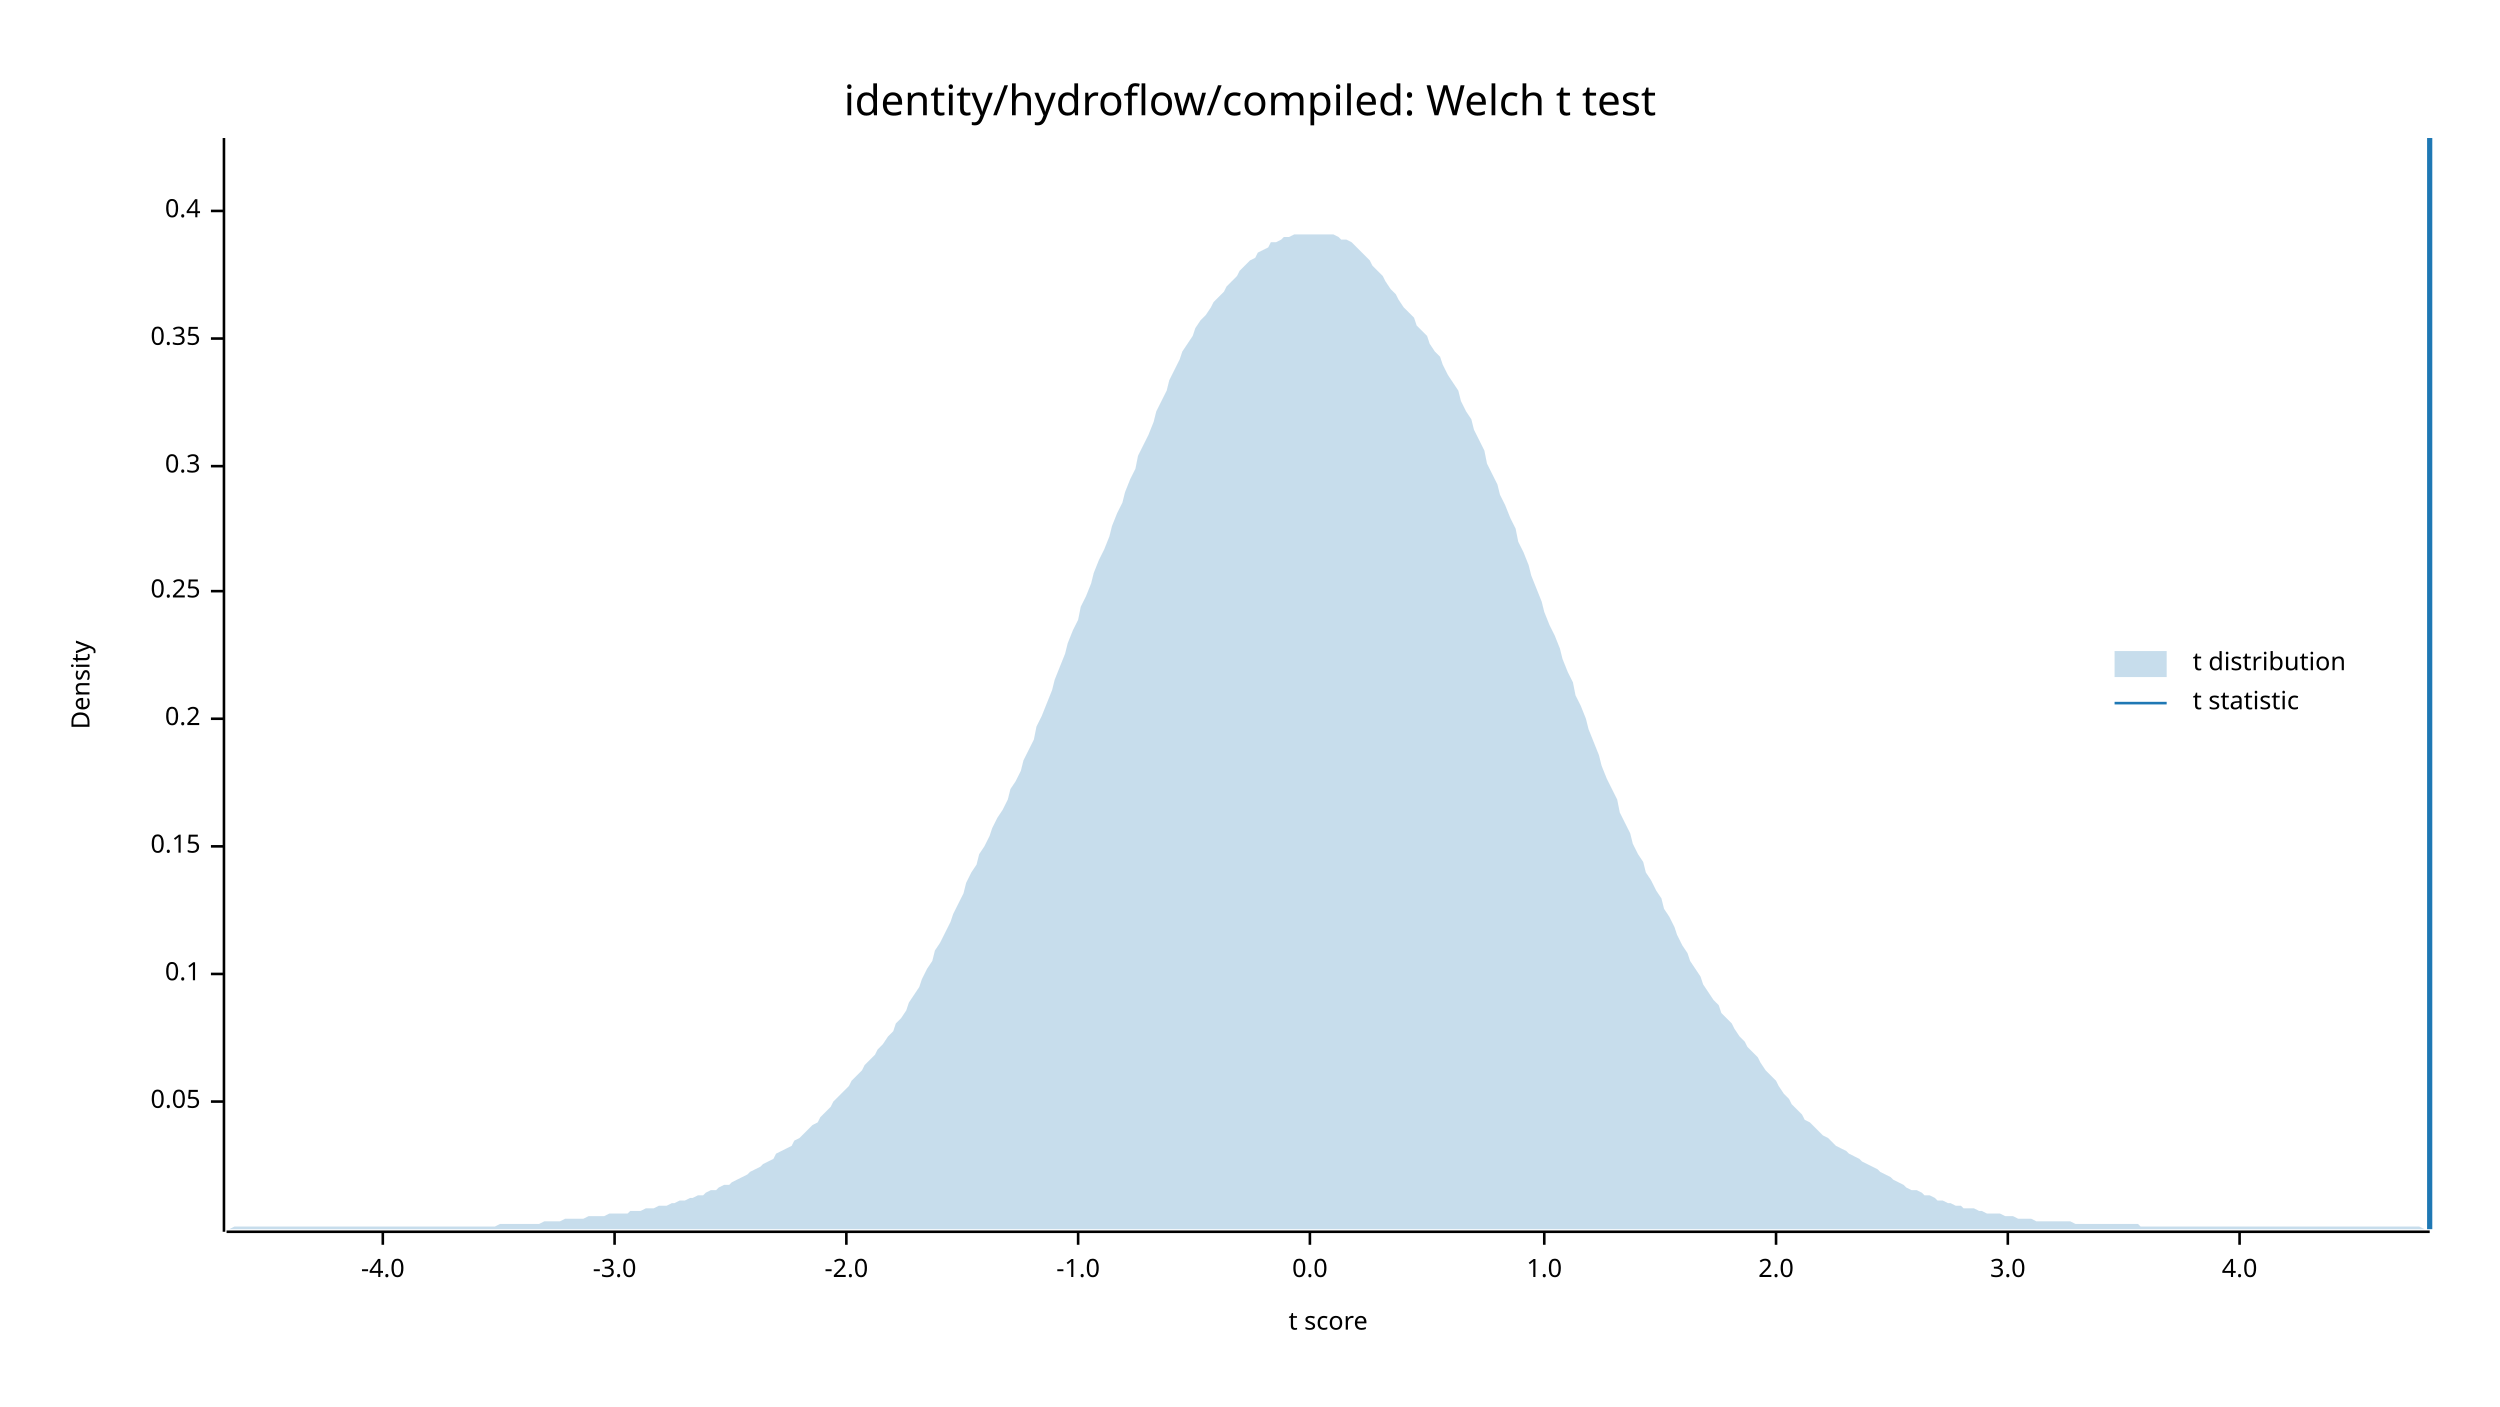
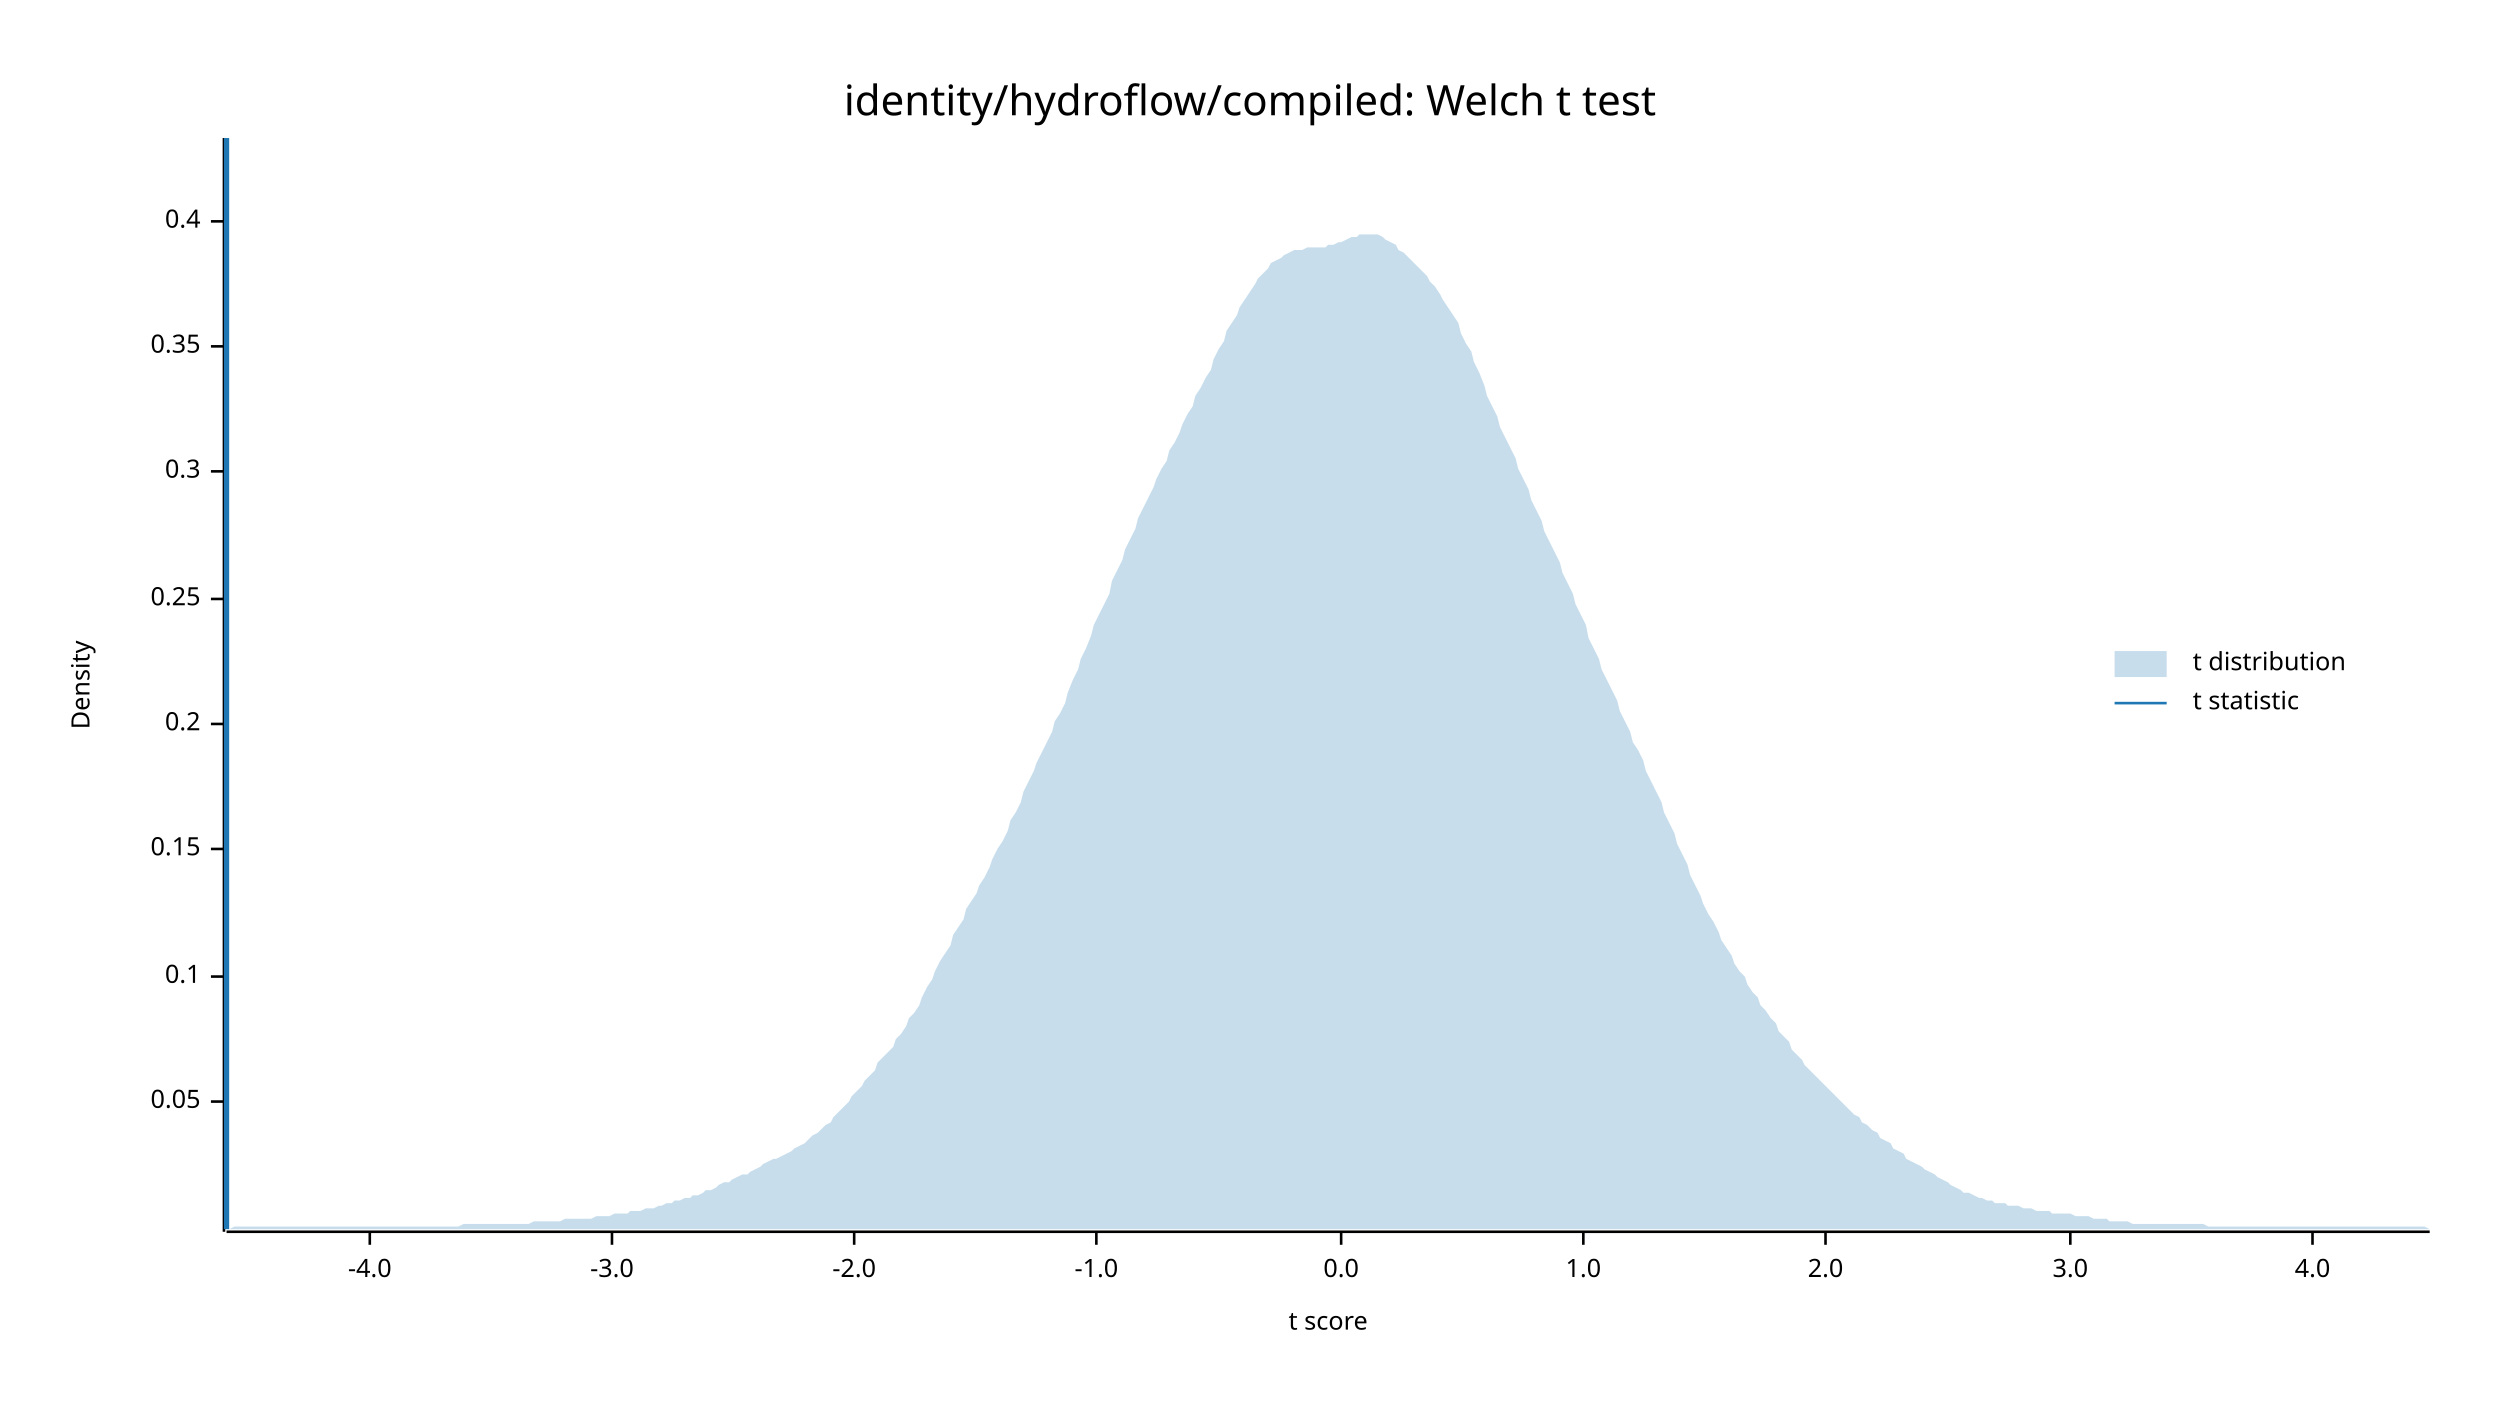
<svg xmlns="http://www.w3.org/2000/svg" width="960" height="540" viewBox="0 0 960 540">
  <text x="480" y="32" dy="0.76em" text-anchor="middle" font-family="sans-serif" font-size="16.129" opacity="1" fill="#000000">
identity/hydroflow/compiled: Welch t test
</text>
  <text x="27" y="263" dy="0.76em" text-anchor="middle" font-family="sans-serif" font-size="9.677" opacity="1" fill="#000000" transform="rotate(270, 27, 263)">
Density
</text>
  <text x="510" y="513" dy="-0.5ex" text-anchor="middle" font-family="sans-serif" font-size="9.677" opacity="1" fill="#000000">
t score
</text>
  <polyline fill="none" opacity="1" stroke="#000000" stroke-width="1" points="86,53 86,473 " />
  <text x="77" y="423" dy="0.5ex" text-anchor="end" font-family="sans-serif" font-size="9.677" opacity="1" fill="#000000">
0.05
</text>
  <polyline fill="none" opacity="1" stroke="#000000" stroke-width="1" points="81,423 86,423 " />
-   <text x="77" y="374" dy="0.5ex" text-anchor="end" font-family="sans-serif" font-size="9.677" opacity="1" fill="#000000">
+   <text x="77" y="375" dy="0.5ex" text-anchor="end" font-family="sans-serif" font-size="9.677" opacity="1" fill="#000000">
0.1
</text>
-   <polyline fill="none" opacity="1" stroke="#000000" stroke-width="1" points="81,374 86,374 " />
-   <text x="77" y="325" dy="0.5ex" text-anchor="end" font-family="sans-serif" font-size="9.677" opacity="1" fill="#000000">
+   <polyline fill="none" opacity="1" stroke="#000000" stroke-width="1" points="81,375 86,375 " />
+   <text x="77" y="326" dy="0.5ex" text-anchor="end" font-family="sans-serif" font-size="9.677" opacity="1" fill="#000000">
0.15
</text>
-   <polyline fill="none" opacity="1" stroke="#000000" stroke-width="1" points="81,325 86,325 " />
-   <text x="77" y="276" dy="0.5ex" text-anchor="end" font-family="sans-serif" font-size="9.677" opacity="1" fill="#000000">
+   <polyline fill="none" opacity="1" stroke="#000000" stroke-width="1" points="81,326 86,326 " />
+   <text x="77" y="278" dy="0.5ex" text-anchor="end" font-family="sans-serif" font-size="9.677" opacity="1" fill="#000000">
0.2
</text>
-   <polyline fill="none" opacity="1" stroke="#000000" stroke-width="1" points="81,276 86,276 " />
-   <text x="77" y="227" dy="0.5ex" text-anchor="end" font-family="sans-serif" font-size="9.677" opacity="1" fill="#000000">
+   <polyline fill="none" opacity="1" stroke="#000000" stroke-width="1" points="81,278 86,278 " />
+   <text x="77" y="230" dy="0.5ex" text-anchor="end" font-family="sans-serif" font-size="9.677" opacity="1" fill="#000000">
0.25
</text>
-   <polyline fill="none" opacity="1" stroke="#000000" stroke-width="1" points="81,227 86,227 " />
-   <text x="77" y="179" dy="0.5ex" text-anchor="end" font-family="sans-serif" font-size="9.677" opacity="1" fill="#000000">
+   <polyline fill="none" opacity="1" stroke="#000000" stroke-width="1" points="81,230 86,230 " />
+   <text x="77" y="181" dy="0.5ex" text-anchor="end" font-family="sans-serif" font-size="9.677" opacity="1" fill="#000000">
0.3
</text>
-   <polyline fill="none" opacity="1" stroke="#000000" stroke-width="1" points="81,179 86,179 " />
-   <text x="77" y="130" dy="0.5ex" text-anchor="end" font-family="sans-serif" font-size="9.677" opacity="1" fill="#000000">
+   <polyline fill="none" opacity="1" stroke="#000000" stroke-width="1" points="81,181 86,181 " />
+   <text x="77" y="133" dy="0.5ex" text-anchor="end" font-family="sans-serif" font-size="9.677" opacity="1" fill="#000000">
0.35
</text>
-   <polyline fill="none" opacity="1" stroke="#000000" stroke-width="1" points="81,130 86,130 " />
-   <text x="77" y="81" dy="0.5ex" text-anchor="end" font-family="sans-serif" font-size="9.677" opacity="1" fill="#000000">
+   <polyline fill="none" opacity="1" stroke="#000000" stroke-width="1" points="81,133 86,133 " />
+   <text x="77" y="85" dy="0.5ex" text-anchor="end" font-family="sans-serif" font-size="9.677" opacity="1" fill="#000000">
0.4
</text>
-   <polyline fill="none" opacity="1" stroke="#000000" stroke-width="1" points="81,81 86,81 " />
+   <polyline fill="none" opacity="1" stroke="#000000" stroke-width="1" points="81,85 86,85 " />
  <polyline fill="none" opacity="1" stroke="#000000" stroke-width="1" points="87,473 933,473 " />
-   <text x="147" y="483" dy="0.76em" text-anchor="middle" font-family="sans-serif" font-size="9.677" opacity="1" fill="#000000">
+   <text x="142" y="483" dy="0.76em" text-anchor="middle" font-family="sans-serif" font-size="9.677" opacity="1" fill="#000000">
-4.0
</text>
-   <polyline fill="none" opacity="1" stroke="#000000" stroke-width="1" points="147,473 147,478 " />
-   <text x="236" y="483" dy="0.76em" text-anchor="middle" font-family="sans-serif" font-size="9.677" opacity="1" fill="#000000">
+   <polyline fill="none" opacity="1" stroke="#000000" stroke-width="1" points="142,473 142,478 " />
+   <text x="235" y="483" dy="0.76em" text-anchor="middle" font-family="sans-serif" font-size="9.677" opacity="1" fill="#000000">
-3.0
</text>
-   <polyline fill="none" opacity="1" stroke="#000000" stroke-width="1" points="236,473 236,478 " />
-   <text x="325" y="483" dy="0.76em" text-anchor="middle" font-family="sans-serif" font-size="9.677" opacity="1" fill="#000000">
+   <polyline fill="none" opacity="1" stroke="#000000" stroke-width="1" points="235,473 235,478 " />
+   <text x="328" y="483" dy="0.76em" text-anchor="middle" font-family="sans-serif" font-size="9.677" opacity="1" fill="#000000">
-2.0
</text>
-   <polyline fill="none" opacity="1" stroke="#000000" stroke-width="1" points="325,473 325,478 " />
-   <text x="414" y="483" dy="0.76em" text-anchor="middle" font-family="sans-serif" font-size="9.677" opacity="1" fill="#000000">
+   <polyline fill="none" opacity="1" stroke="#000000" stroke-width="1" points="328,473 328,478 " />
+   <text x="421" y="483" dy="0.76em" text-anchor="middle" font-family="sans-serif" font-size="9.677" opacity="1" fill="#000000">
-1.0
</text>
-   <polyline fill="none" opacity="1" stroke="#000000" stroke-width="1" points="414,473 414,478 " />
-   <text x="503" y="483" dy="0.76em" text-anchor="middle" font-family="sans-serif" font-size="9.677" opacity="1" fill="#000000">
+   <polyline fill="none" opacity="1" stroke="#000000" stroke-width="1" points="421,473 421,478 " />
+   <text x="515" y="483" dy="0.76em" text-anchor="middle" font-family="sans-serif" font-size="9.677" opacity="1" fill="#000000">
0.0
</text>
-   <polyline fill="none" opacity="1" stroke="#000000" stroke-width="1" points="503,473 503,478 " />
-   <text x="593" y="483" dy="0.76em" text-anchor="middle" font-family="sans-serif" font-size="9.677" opacity="1" fill="#000000">
+   <polyline fill="none" opacity="1" stroke="#000000" stroke-width="1" points="515,473 515,478 " />
+   <text x="608" y="483" dy="0.76em" text-anchor="middle" font-family="sans-serif" font-size="9.677" opacity="1" fill="#000000">
1.0
</text>
-   <polyline fill="none" opacity="1" stroke="#000000" stroke-width="1" points="593,473 593,478 " />
-   <text x="682" y="483" dy="0.76em" text-anchor="middle" font-family="sans-serif" font-size="9.677" opacity="1" fill="#000000">
+   <polyline fill="none" opacity="1" stroke="#000000" stroke-width="1" points="608,473 608,478 " />
+   <text x="701" y="483" dy="0.76em" text-anchor="middle" font-family="sans-serif" font-size="9.677" opacity="1" fill="#000000">
2.0
</text>
-   <polyline fill="none" opacity="1" stroke="#000000" stroke-width="1" points="682,473 682,478 " />
-   <text x="771" y="483" dy="0.76em" text-anchor="middle" font-family="sans-serif" font-size="9.677" opacity="1" fill="#000000">
+   <polyline fill="none" opacity="1" stroke="#000000" stroke-width="1" points="701,473 701,478 " />
+   <text x="795" y="483" dy="0.76em" text-anchor="middle" font-family="sans-serif" font-size="9.677" opacity="1" fill="#000000">
3.0
</text>
-   <polyline fill="none" opacity="1" stroke="#000000" stroke-width="1" points="771,473 771,478 " />
-   <text x="860" y="483" dy="0.76em" text-anchor="middle" font-family="sans-serif" font-size="9.677" opacity="1" fill="#000000">
+   <polyline fill="none" opacity="1" stroke="#000000" stroke-width="1" points="795,473 795,478 " />
+   <text x="888" y="483" dy="0.76em" text-anchor="middle" font-family="sans-serif" font-size="9.677" opacity="1" fill="#000000">
4.0
</text>
-   <polyline fill="none" opacity="1" stroke="#000000" stroke-width="1" points="860,473 860,478 " />
-   <polygon opacity="0.25" fill="#1F78B4" points="87,472 88,472 90,471 92,471 93,471 95,471 97,471 98,471 100,471 102,471 103,471 105,471 107,471 109,471 110,471 112,471 114,471 115,471 117,471 119,471 120,471 122,471 124,471 125,471 127,471 129,471 131,471 132,471 134,471 136,471 137,471 139,471 141,471 142,471 144,471 146,471 148,471 149,471 151,471 153,471 154,471 156,471 158,471 159,471 161,471 163,471 164,471 166,471 168,471 170,471 171,471 173,471 175,471 176,471 178,471 180,471 181,471 183,471 185,471 187,471 188,471 190,471 192,470 193,470 195,470 197,470 198,470 200,470 202,470 203,470 205,470 207,470 209,469 210,469 212,469 214,469 215,469 217,468 219,468 220,468 222,468 224,468 226,467 227,467 229,467 231,467 232,467 234,466 236,466 237,466 239,466 241,466 242,465 244,465 246,465 248,464 249,464 251,464 253,463 254,463 256,463 258,462 259,462 261,461 263,461 265,460 266,460 268,459 270,459 271,458 273,457 275,457 276,456 278,455 280,455 281,454 283,453 285,452 287,451 288,450 290,449 292,448 293,447 295,446 297,445 298,443 300,442 302,441 304,440 305,438 307,437 309,435 310,434 312,432 314,431 315,429 317,427 319,425 320,423 322,421 324,419 326,417 327,415 329,413 331,411 332,409 334,407 336,405 337,403 339,401 341,398 343,396 344,393 346,391 348,388 349,385 351,382 353,379 354,376 356,372 358,369 359,365 361,362 363,358 365,354 366,351 368,347 370,343 371,339 373,335 375,332 376,328 378,325 380,321 381,318 383,314 385,311 387,307 388,303 390,300 392,296 393,292 395,288 397,284 398,279 400,275 402,270 404,265 405,261 407,256 409,251 410,247 412,242 414,238 415,233 417,229 419,224 420,220 422,215 424,211 426,206 427,202 429,197 431,193 432,189 434,184 436,180 437,175 439,171 441,167 443,162 444,158 446,154 448,150 449,146 451,142 453,138 454,135 456,132 458,129 459,126 461,123 463,121 465,118 466,116 468,114 470,112 471,110 473,108 475,106 476,104 478,102 480,100 482,99 483,97 485,96 487,95 488,93 490,93 492,92 493,91 495,91 497,90 498,90 500,90 502,90 504,90 505,90 507,90 509,90 510,90 512,90 514,91 515,92 517,92 519,93 521,95 522,96 524,98 526,100 527,102 529,104 531,106 532,108 534,111 536,113 537,115 539,118 541,120 543,122 544,125 546,127 548,129 549,132 551,135 553,137 554,140 556,144 558,147 560,150 561,154 563,158 565,161 566,165 568,169 570,173 571,178 573,182 575,186 576,190 578,194 580,199 582,203 583,208 585,212 587,217 588,221 590,226 592,231 593,235 595,240 597,244 599,249 600,253 602,258 604,262 605,267 607,271 609,276 610,280 612,285 614,290 615,294 617,299 619,303 621,307 622,312 624,316 626,320 627,324 629,328 631,331 632,335 634,338 636,342 638,345 639,349 641,352 643,356 644,359 646,363 648,366 649,369 651,372 653,375 654,378 656,381 658,384 660,386 661,389 663,391 665,393 666,395 668,398 670,400 671,402 673,404 675,406 676,408 678,411 680,413 682,415 683,417 685,420 687,422 688,424 690,426 692,428 693,430 695,431 697,433 699,435 700,436 702,437 704,439 705,440 707,441 709,442 710,443 712,444 714,445 715,446 717,447 719,448 721,449 722,450 724,451 726,452 727,453 729,454 731,455 732,456 734,457 736,457 738,458 739,459 741,459 743,460 744,461 746,461 748,462 749,462 751,463 753,463 754,464 756,464 758,464 760,465 761,465 763,466 765,466 766,466 768,466 770,467 771,467 773,467 775,468 777,468 778,468 780,468 782,469 783,469 785,469 787,469 788,469 790,469 792,469 793,469 795,469 797,470 799,470 800,470 802,470 804,470 805,470 807,470 809,470 810,470 812,470 814,470 816,470 817,470 819,470 821,470 822,471 824,471 826,471 827,471 829,471 831,471 832,471 834,471 836,471 838,471 839,471 841,471 843,471 844,471 846,471 848,471 849,471 851,471 853,471 855,471 856,471 858,471 860,471 861,471 863,471 865,471 866,471 868,471 870,471 871,471 873,471 875,471 877,471 878,471 880,471 882,471 883,471 885,471 887,471 888,471 890,471 892,471 894,471 895,471 897,471 899,471 900,471 902,471 904,471 905,471 907,471 909,471 910,471 912,471 914,471 916,471 917,471 919,471 921,471 922,471 924,471 926,471 927,471 929,471 931,472 933,472 933,472 87,472 " />
-   <polyline fill="none" opacity="1" stroke="#1F78B4" stroke-width="2" points="933,472 933,53 " />
+   <polyline fill="none" opacity="1" stroke="#000000" stroke-width="1" points="888,473 888,478 " />
+   <polygon opacity="0.25" fill="#1F78B4" points="87,472 88,472 90,471 92,471 93,471 95,471 97,471 98,471 100,471 102,471 103,471 105,471 107,471 109,471 110,471 112,471 114,471 115,471 117,471 119,471 120,471 122,471 124,471 125,471 127,471 129,471 131,471 132,471 134,471 136,471 137,471 139,471 141,471 142,471 144,471 146,471 148,471 149,471 151,471 153,471 154,471 156,471 158,471 159,471 161,471 163,471 164,471 166,471 168,471 170,471 171,471 173,471 175,471 176,471 178,470 180,470 181,470 183,470 185,470 187,470 188,470 190,470 192,470 193,470 195,470 197,470 198,470 200,470 202,470 203,470 205,469 207,469 209,469 210,469 212,469 214,469 215,469 217,468 219,468 220,468 222,468 224,468 226,468 227,468 229,467 231,467 232,467 234,467 236,466 237,466 239,466 241,466 242,465 244,465 246,465 248,464 249,464 251,464 253,463 254,463 256,462 258,462 259,461 261,461 263,460 265,460 266,459 268,459 270,458 271,457 273,457 275,456 276,455 278,454 280,454 281,453 283,452 285,451 287,451 288,450 290,449 292,448 293,447 295,446 297,445 298,445 300,444 302,443 304,442 305,441 307,440 309,439 310,438 312,436 314,435 315,434 317,432 319,431 320,429 322,427 324,425 326,423 327,421 329,419 331,417 332,415 334,413 336,411 337,408 339,406 341,404 343,402 344,399 346,397 348,394 349,391 351,389 353,386 354,383 356,379 358,376 359,373 361,369 363,366 365,363 366,359 368,356 370,353 371,349 373,346 375,343 376,340 378,337 380,333 381,330 383,326 385,323 387,319 388,315 390,312 392,308 393,304 395,300 397,296 398,293 400,289 402,285 404,281 405,277 407,274 409,270 410,266 412,261 414,257 415,253 417,249 419,244 420,240 422,236 424,232 426,228 427,223 429,219 431,215 432,211 434,207 436,203 437,199 439,195 441,191 443,187 444,184 446,180 448,177 449,173 451,170 453,166 454,163 456,159 458,156 459,152 461,149 463,145 465,142 466,138 468,134 470,131 471,127 473,124 475,121 476,118 478,115 480,112 482,109 483,107 485,105 487,103 488,101 490,100 492,99 493,98 495,97 497,96 498,96 500,96 502,95 504,95 505,95 507,95 509,95 510,94 512,94 514,93 515,93 517,92 519,91 521,91 522,90 524,90 526,90 527,90 529,90 531,91 532,92 534,93 536,94 537,96 539,97 541,99 543,101 544,102 546,104 548,106 549,108 551,110 553,113 554,115 556,118 558,121 560,124 561,128 563,132 565,135 566,139 568,143 570,148 571,152 573,156 575,160 576,164 578,168 580,172 582,176 583,180 585,184 587,188 588,192 590,196 592,200 593,204 595,208 597,212 599,216 600,220 602,224 604,228 605,232 607,236 609,240 610,245 612,249 614,253 615,257 617,261 619,265 621,269 622,273 624,277 626,281 627,285 629,288 631,292 632,296 634,300 636,304 638,308 639,312 641,316 643,320 644,324 646,328 648,332 649,336 651,340 653,344 654,347 656,351 658,354 660,358 661,361 663,364 665,367 666,370 668,373 670,375 671,378 673,381 675,383 676,386 678,388 680,391 682,393 683,396 685,398 687,400 688,403 690,405 692,407 693,409 695,411 697,413 699,415 700,416 702,418 704,420 705,421 707,423 709,425 710,426 712,428 714,429 715,431 717,432 719,434 721,435 722,437 724,438 726,439 727,441 729,442 731,443 732,445 734,446 736,447 738,448 739,449 741,450 743,451 744,452 746,453 748,454 749,455 751,456 753,457 754,458 756,458 758,459 760,460 761,460 763,461 765,461 766,462 768,462 770,462 771,463 773,463 775,463 777,464 778,464 780,464 782,465 783,465 785,465 787,465 788,466 790,466 792,466 793,466 795,466 797,467 799,467 800,467 802,467 804,468 805,468 807,468 809,468 810,469 812,469 814,469 816,469 817,469 819,470 821,470 822,470 824,470 826,470 827,470 829,470 831,470 832,470 834,470 836,470 838,470 839,470 841,470 843,470 844,470 846,470 848,471 849,471 851,471 853,471 855,471 856,471 858,471 860,471 861,471 863,471 865,471 866,471 868,471 870,471 871,471 873,471 875,471 877,471 878,471 880,471 882,471 883,471 885,471 887,471 888,471 890,471 892,471 894,471 895,471 897,471 899,471 900,471 902,471 904,471 905,471 907,471 909,471 910,471 912,471 914,471 916,471 917,471 919,471 921,471 922,471 924,471 926,471 927,471 929,471 931,471 933,472 933,472 87,472 " />
+   <polyline fill="none" opacity="1" stroke="#1F78B4" stroke-width="2" points="87,472 87,53 " />
  <text x="842" y="250" dy="0.76em" text-anchor="start" font-family="sans-serif" font-size="9.677" opacity="1" fill="#000000">
t distribution
</text>
  <text x="842" y="265" dy="0.76em" text-anchor="start" font-family="sans-serif" font-size="9.677" opacity="1" fill="#000000">
t statistic
</text>
  <rect x="812" y="250" width="20" height="10" opacity="0.25" fill="#1F78B4" stroke="none" />
  <polyline fill="none" opacity="1" stroke="#1F78B4" stroke-width="1" points="812,270 832,270 " />
</svg>
